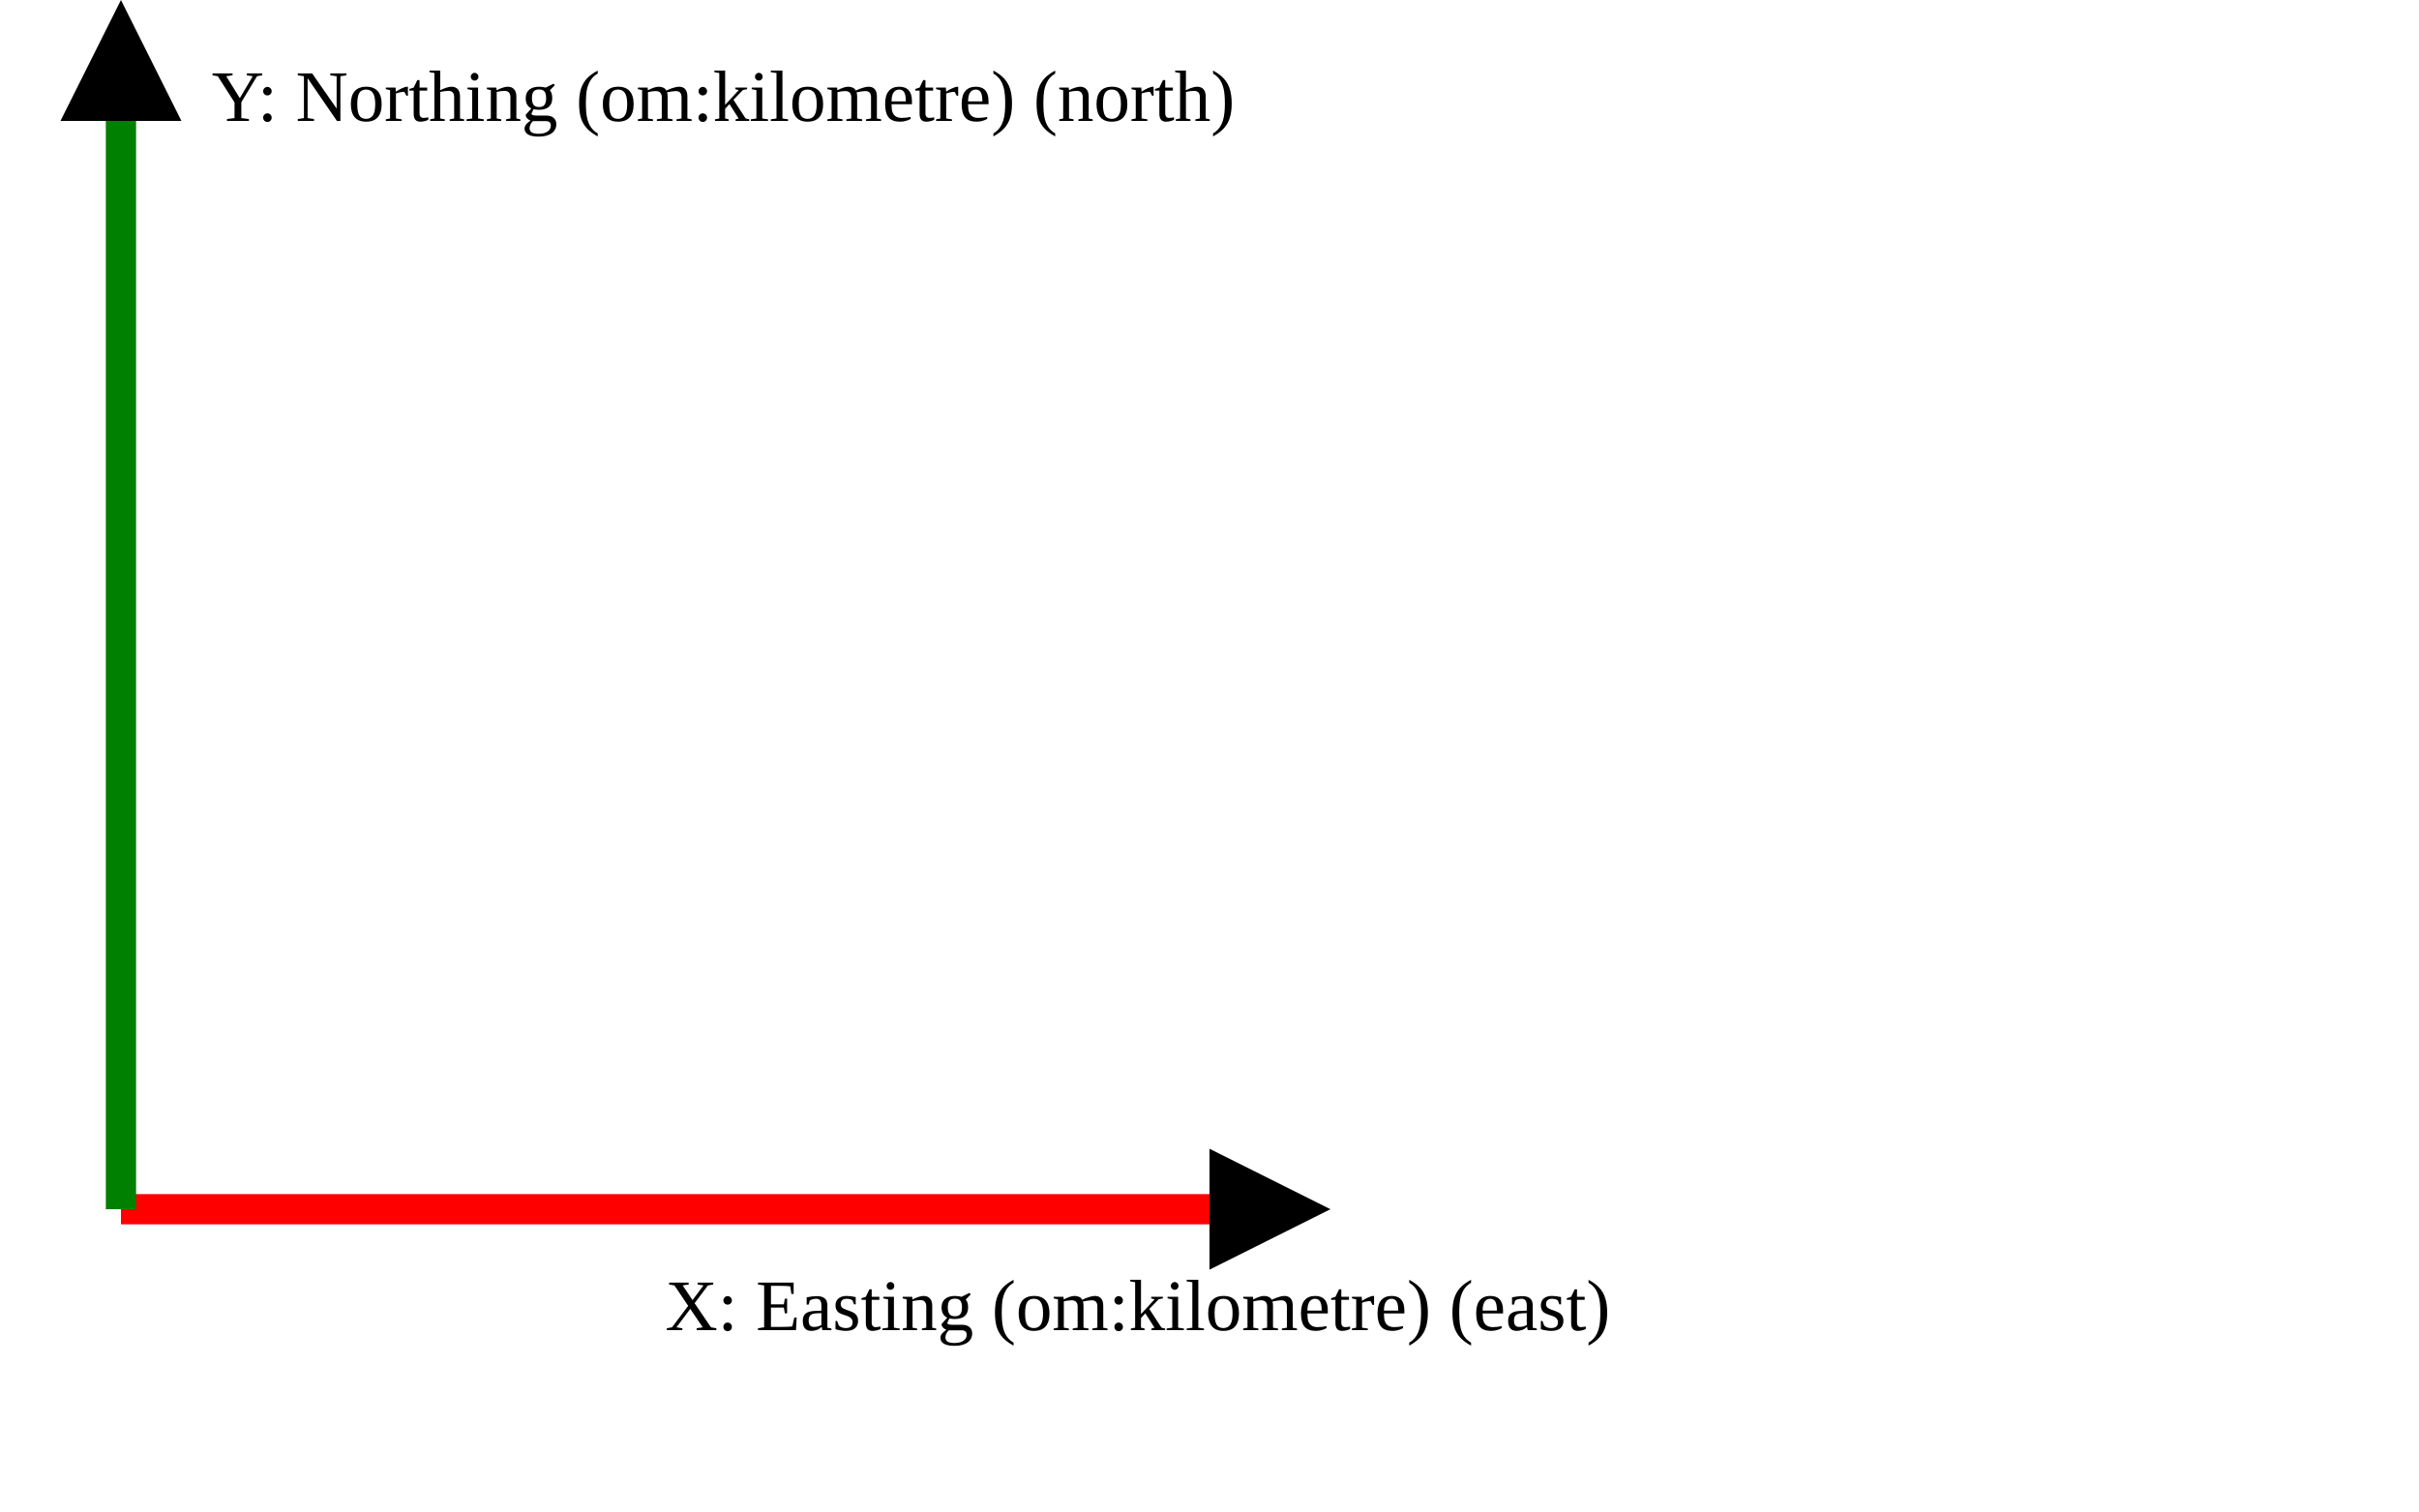
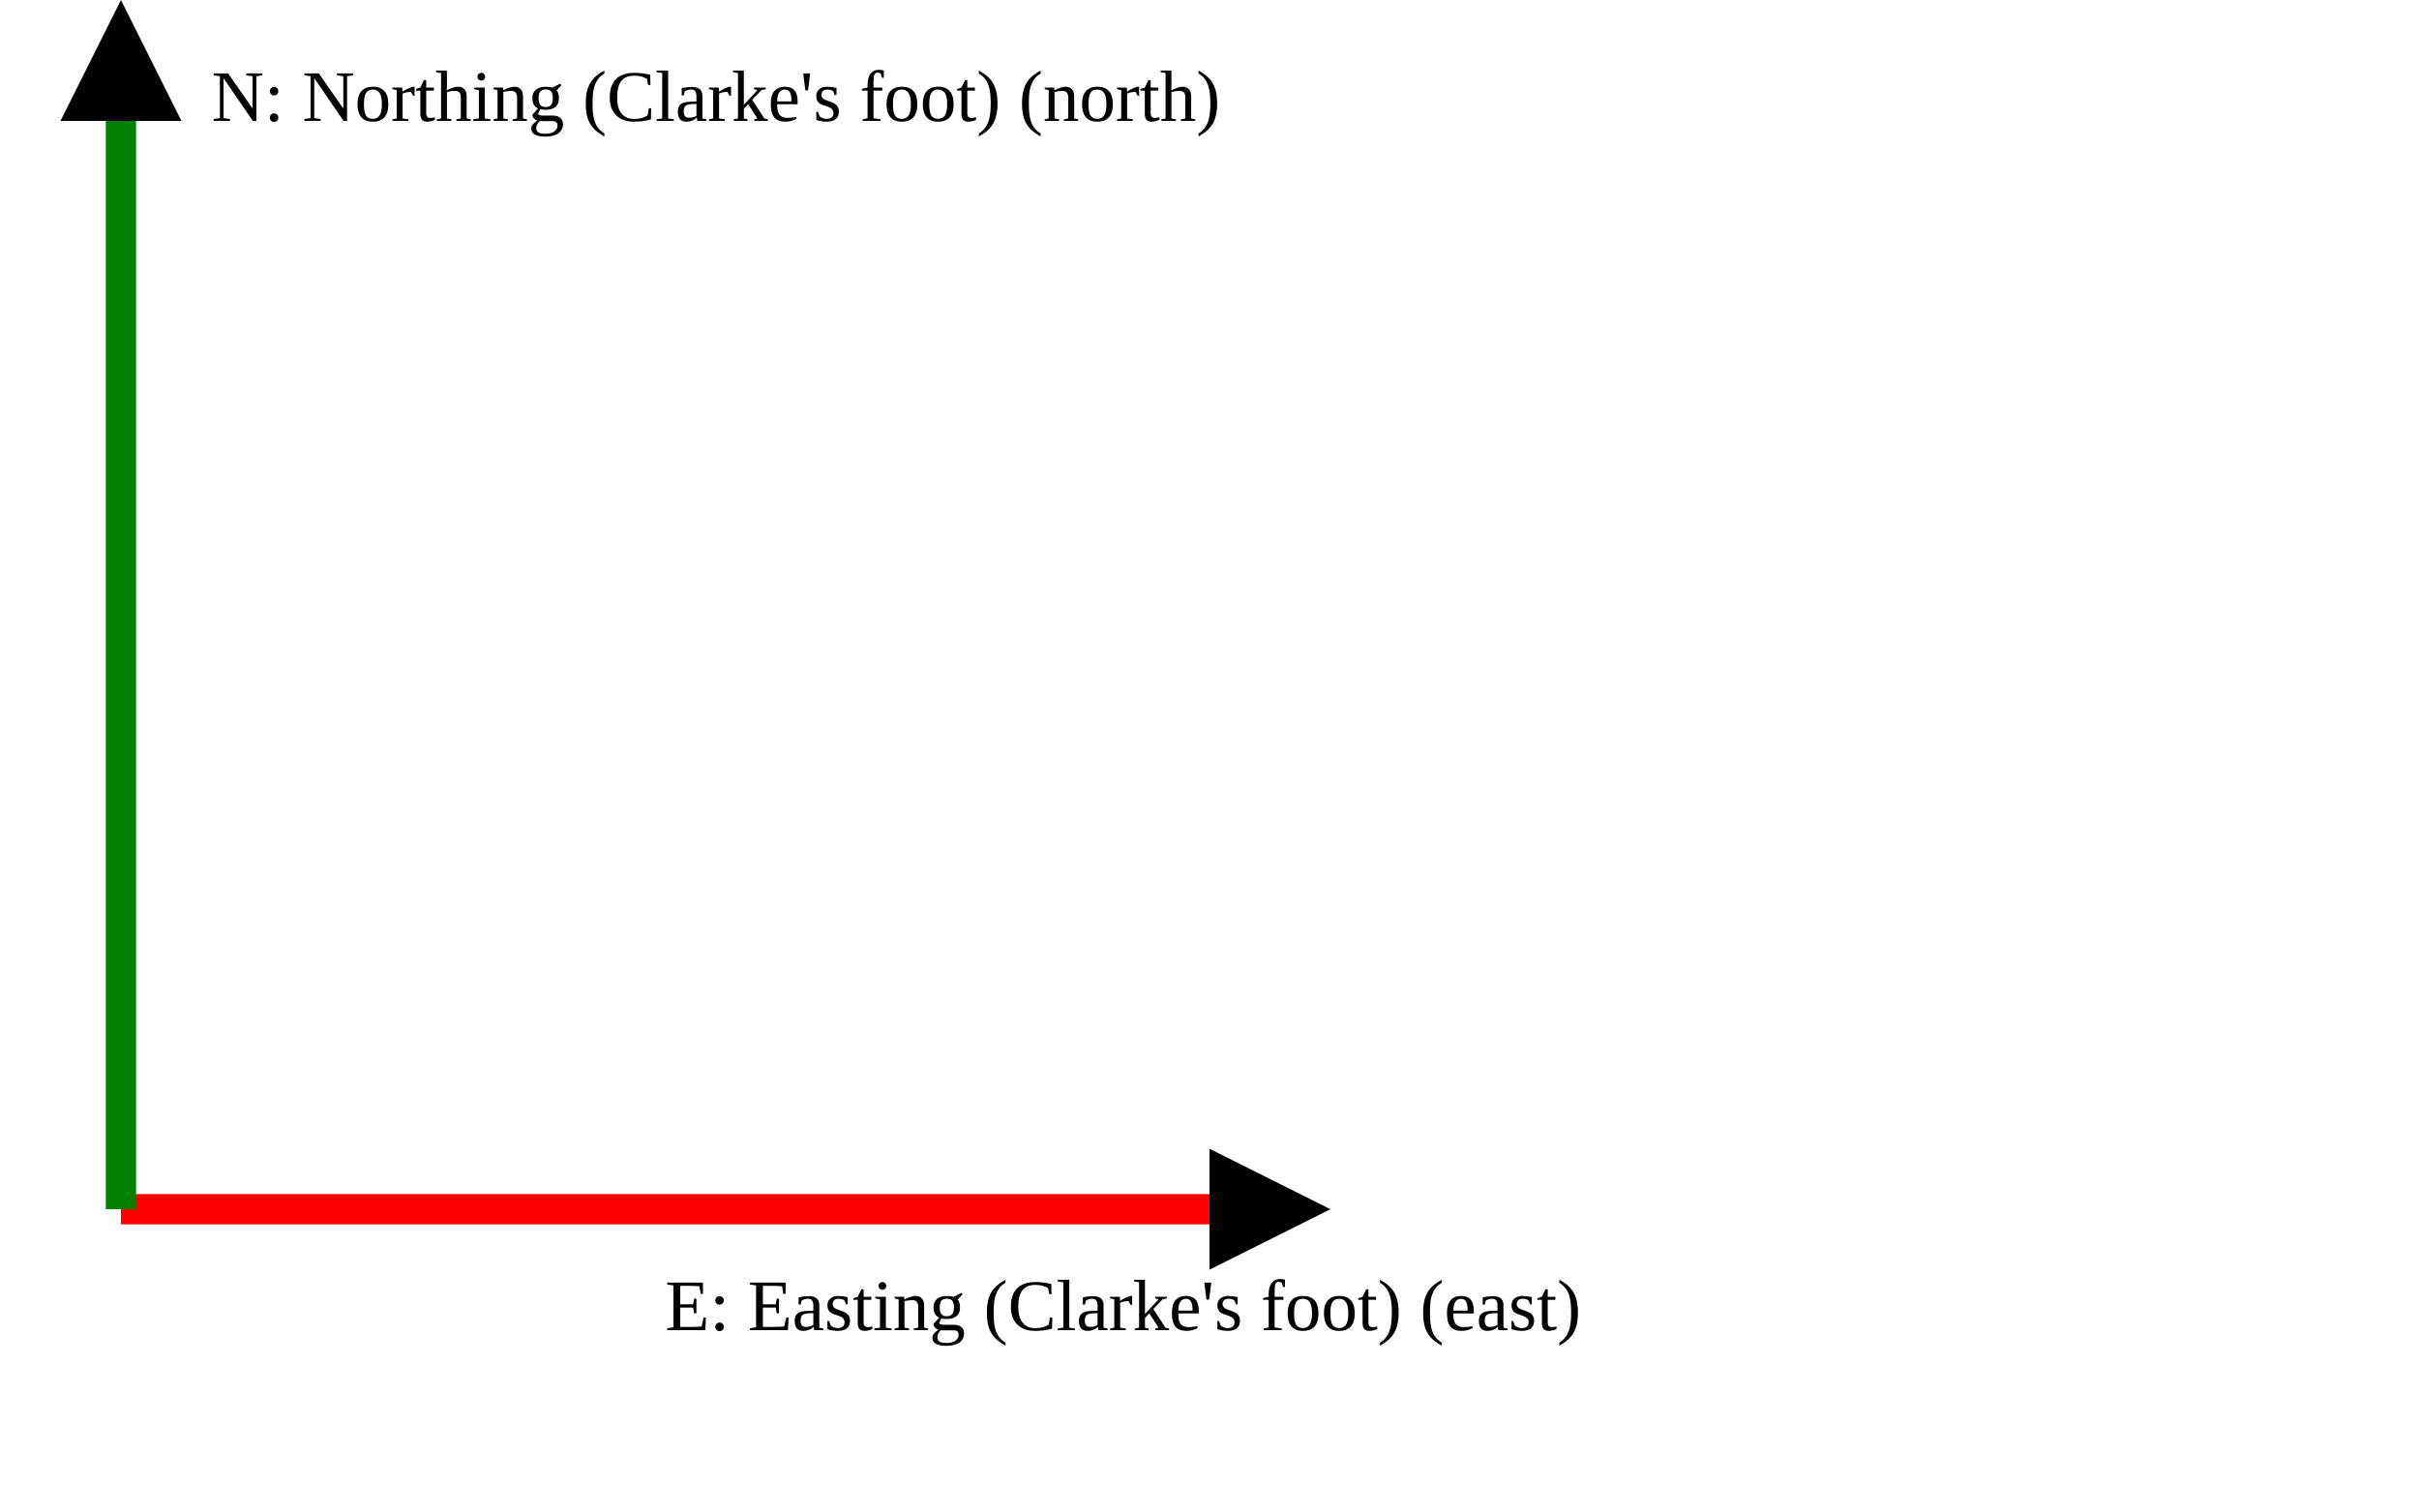
<svg xmlns="http://www.w3.org/2000/svg" version="1.1" width="400" height="250" viewbox="0 0 375 220">
  <defs>
    <marker id="arrowhead" markerWidth="10" markerHeight="7" refX="0" refY="2" orient="auto">
      <polygon points="0 0, 4 2, 0 4" />
    </marker>
  </defs>
  <line x1="20" y1="200" x2="200" y2="200" stroke="red" stroke-width="5" marker-end="url(#arrowhead)" />
-   <text x="110" y="220" class="small">X: Easting (om:kilometre) (east)</text>
+   <text x="110" y="220" class="small">E: Easting (Clarke's foot) (east)</text>
  <line x1="20" y1="200" x2="20" y2="20" stroke="green" stroke-width="5" marker-end="url(#arrowhead)" />
-   <text x="35" y="20" class="small">Y: Northing (om:kilometre) (north)</text>
+   <text x="35" y="20" class="small">N: Northing (Clarke's foot) (north)</text>
</svg>
